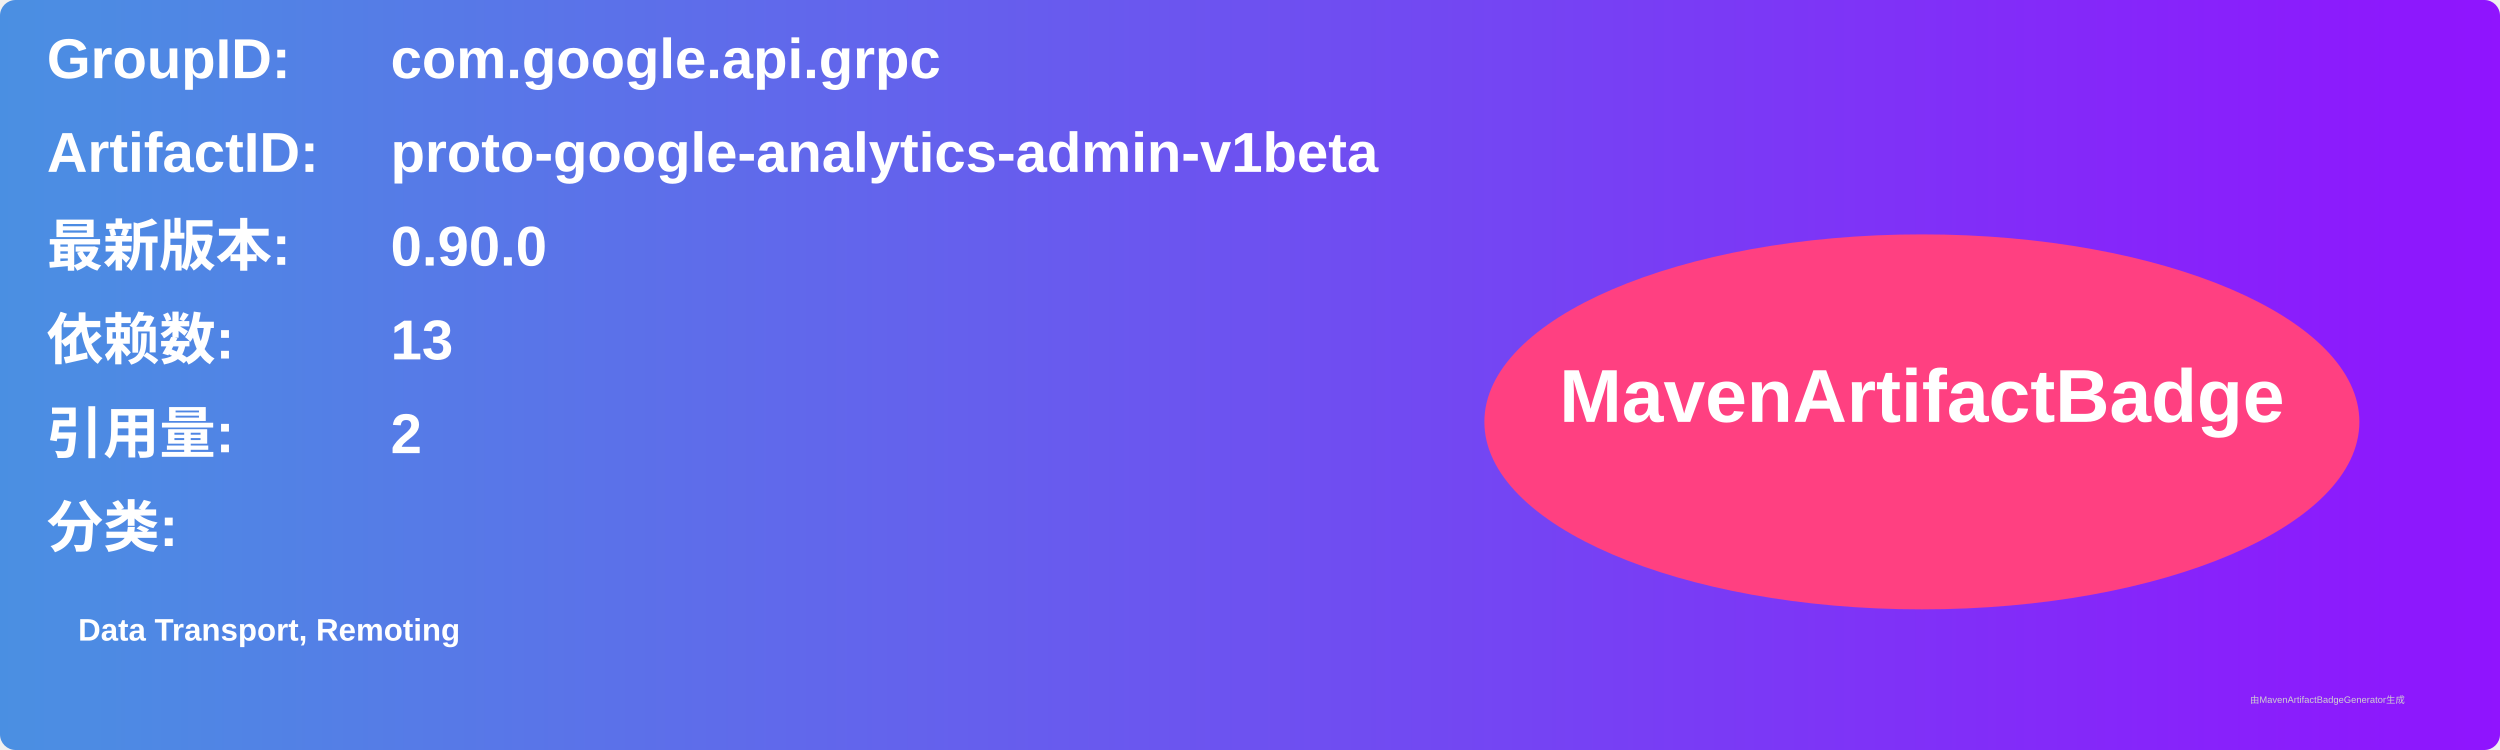
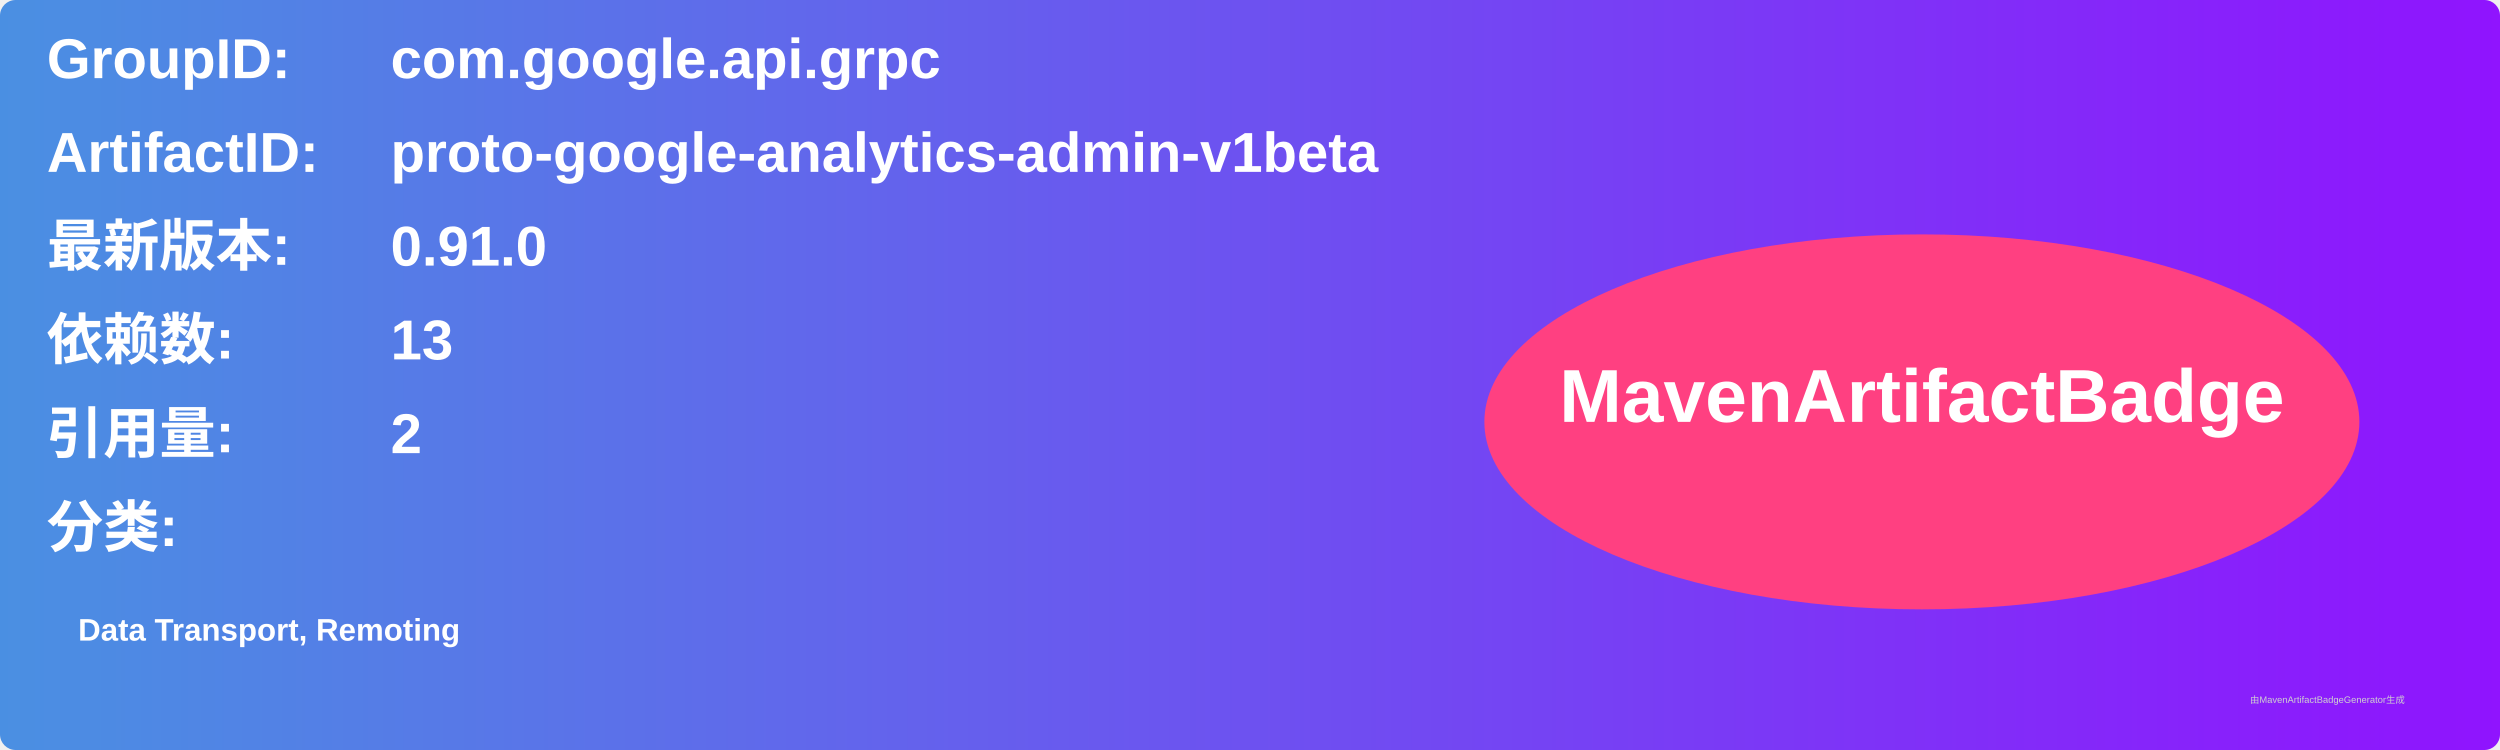
<svg xmlns="http://www.w3.org/2000/svg" width="800" height="240" viewBox="0 0 800 240">
  <linearGradient id="grad" x1="0%" y1="0%" x2="100%" y2="0%">
    <stop offset="0%" stop-color="#4a90e2" />
    <stop offset="100%" stop-color="#9013fe" />
  </linearGradient>
  <rect width="100%" height="100%" rx="5" ry="5" fill="url(#grad)" />
  <g transform="translate(15, 15)">
    <text x="0" y="10" font-family="Arial" font-size="18" fill="white" font-weight="bold" width="260">GroupID:</text>
    <text x="110" y="10" font-family="Arial" font-size="18" fill="white" font-weight="bold" width="460">com.google.api.grpc</text>
    <text x="0" y="40" font-family="Arial" font-size="18" fill="white" font-weight="bold" width="260">ArtifactID:</text>
    <text x="110" y="40" font-family="Arial" font-size="18" fill="white" font-weight="bold" width="460">proto-google-analytics-admin-v1beta</text>
    <text x="0" y="70" font-family="Arial" font-size="18" fill="white" font-weight="bold">最新版本:</text>
    <text x="110" y="70" font-family="Arial" font-size="18" fill="white" font-weight="bold">
-       <tspan font-weight="bold">0.90.0</tspan>
+       <tspan font-weight="bold">0.91.0</tspan>
    </text>
    <text x="0" y="100" font-family="Arial" font-size="18" fill="white" font-weight="bold">依赖数: </text>
    <text x="110" y="100" font-family="Arial" font-size="18" fill="white">
      <tspan font-weight="bold">13</tspan>
    </text>
    <text x="0" y="130" font-family="Arial" font-size="18" fill="white" font-weight="bold">引用量: </text>
    <text x="110" y="130" font-family="Arial" font-size="18" fill="white">
      <tspan font-weight="bold">2</tspan>
    </text>
    <text x="0" y="160" font-family="Arial" font-size="18" fill="white" font-weight="bold">分类:</text>
    <text x="10" y="190" font-family="Arial" font-size="10" fill="white">
      <tspan font-weight="bold">Data Transport, Remoting</tspan>
    </text>
    <ellipse cx="600" cy="120" rx="140" ry="60" fill="#ff4081" />
    <text x="600" y="120" text-anchor="middle" font-family="Arial" font-size="24" fill="white" font-weight="bold">MavenArtifactBadge</text>
  </g>
  <text x="720" y="225" font-family="Arial" font-size="3" fill="#d0d0d0">由MavenArtifactBadgeGenerator生成</text>
</svg>
